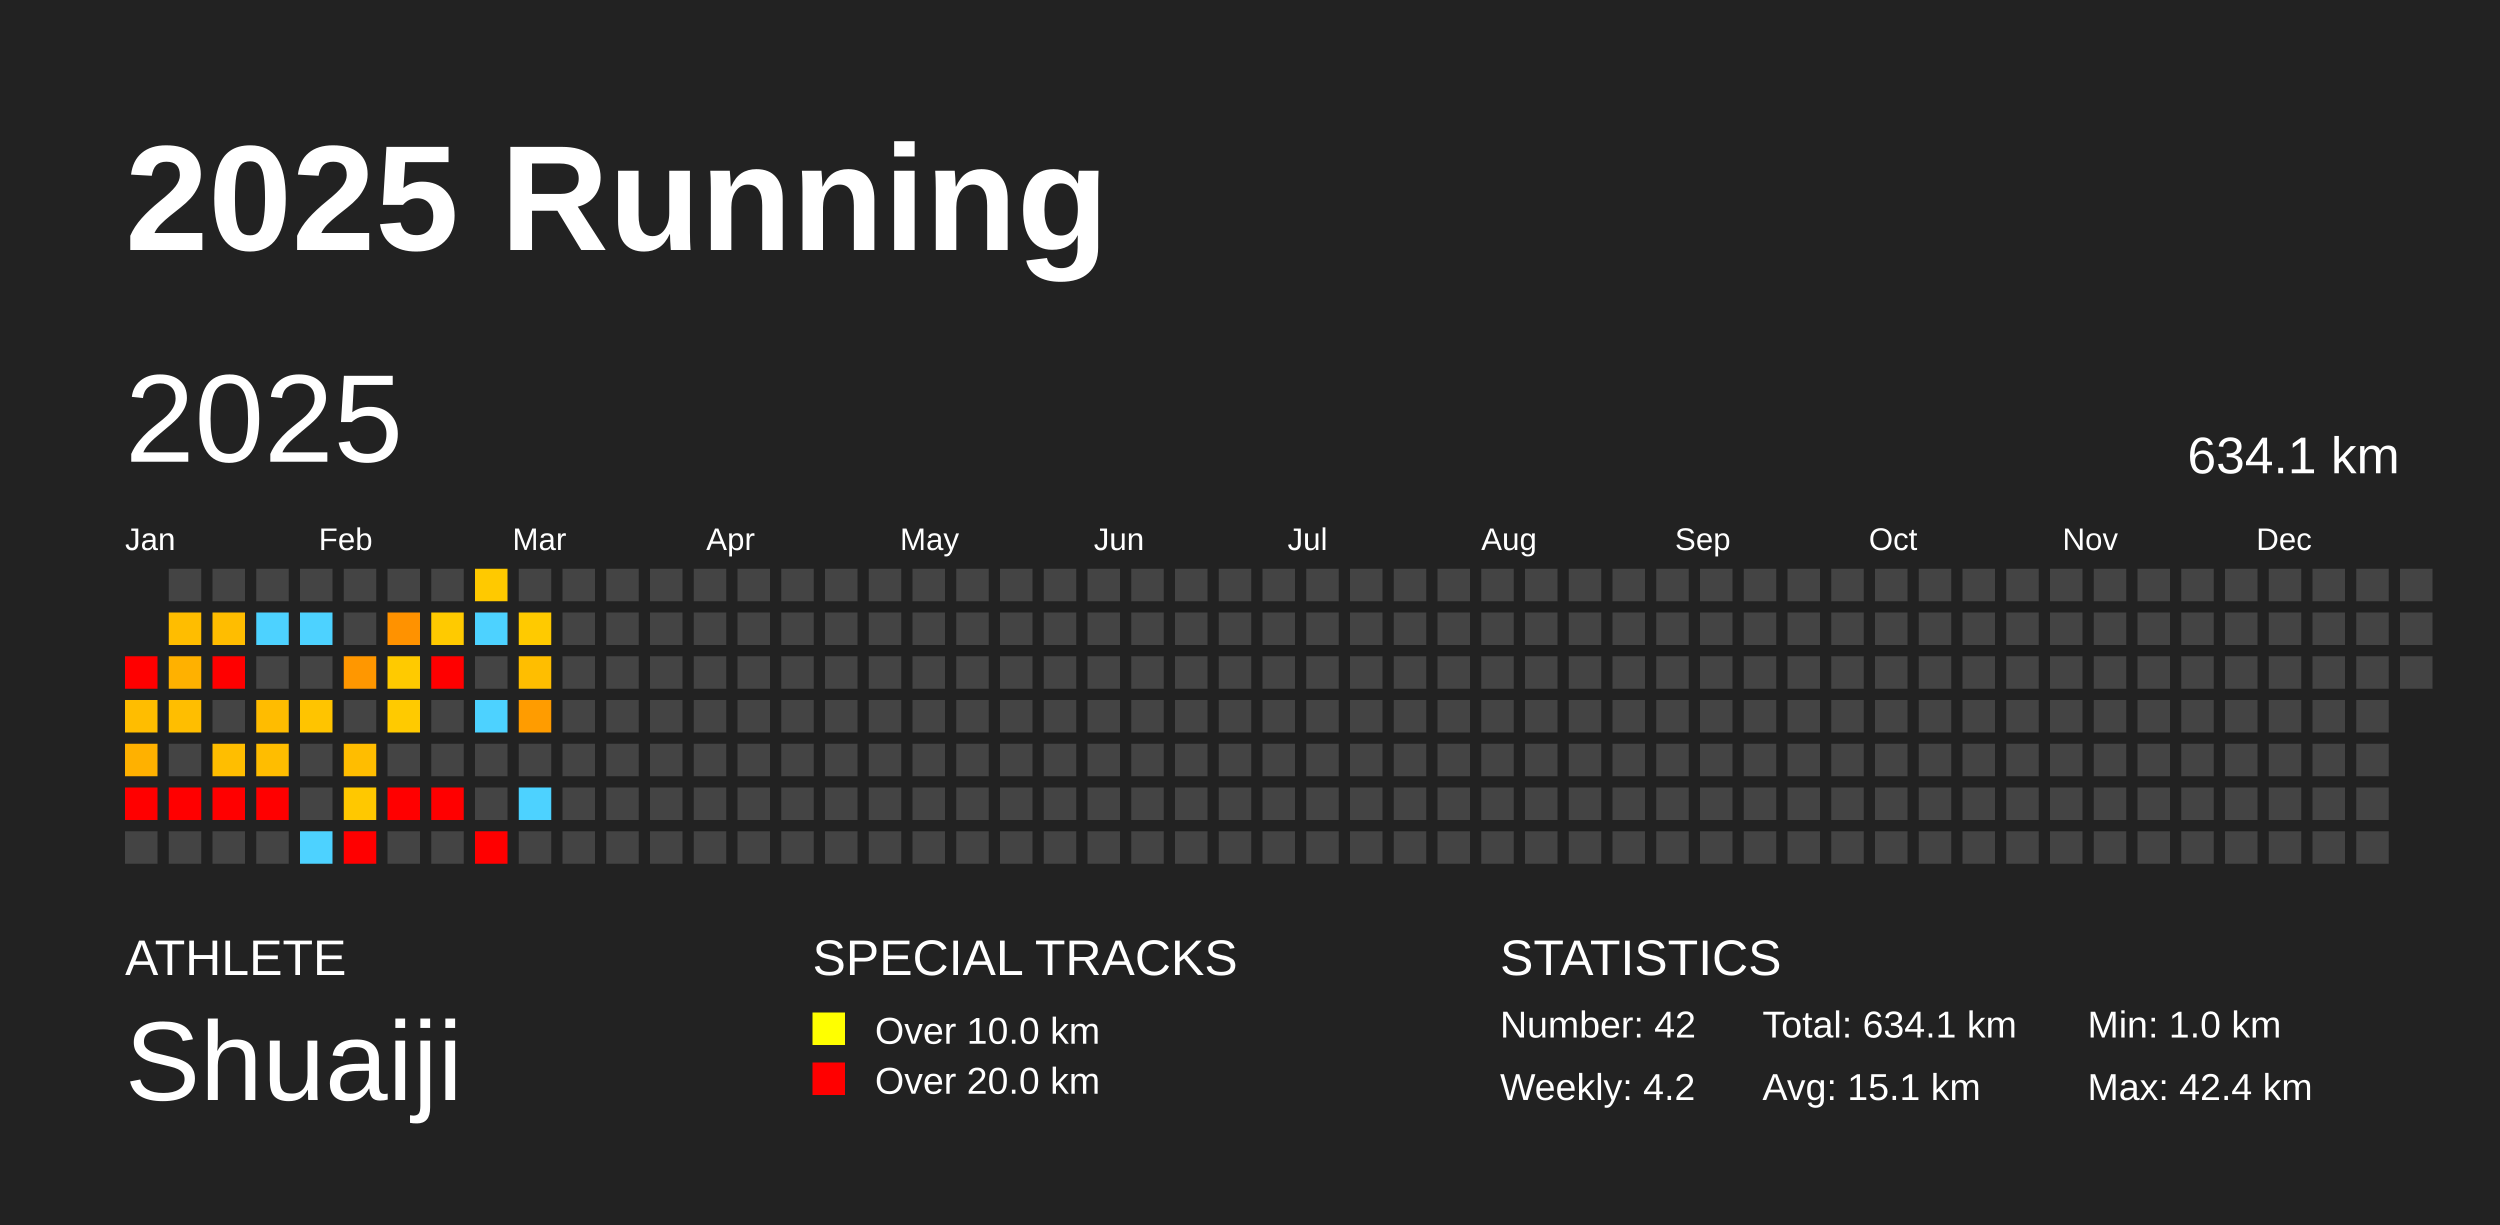
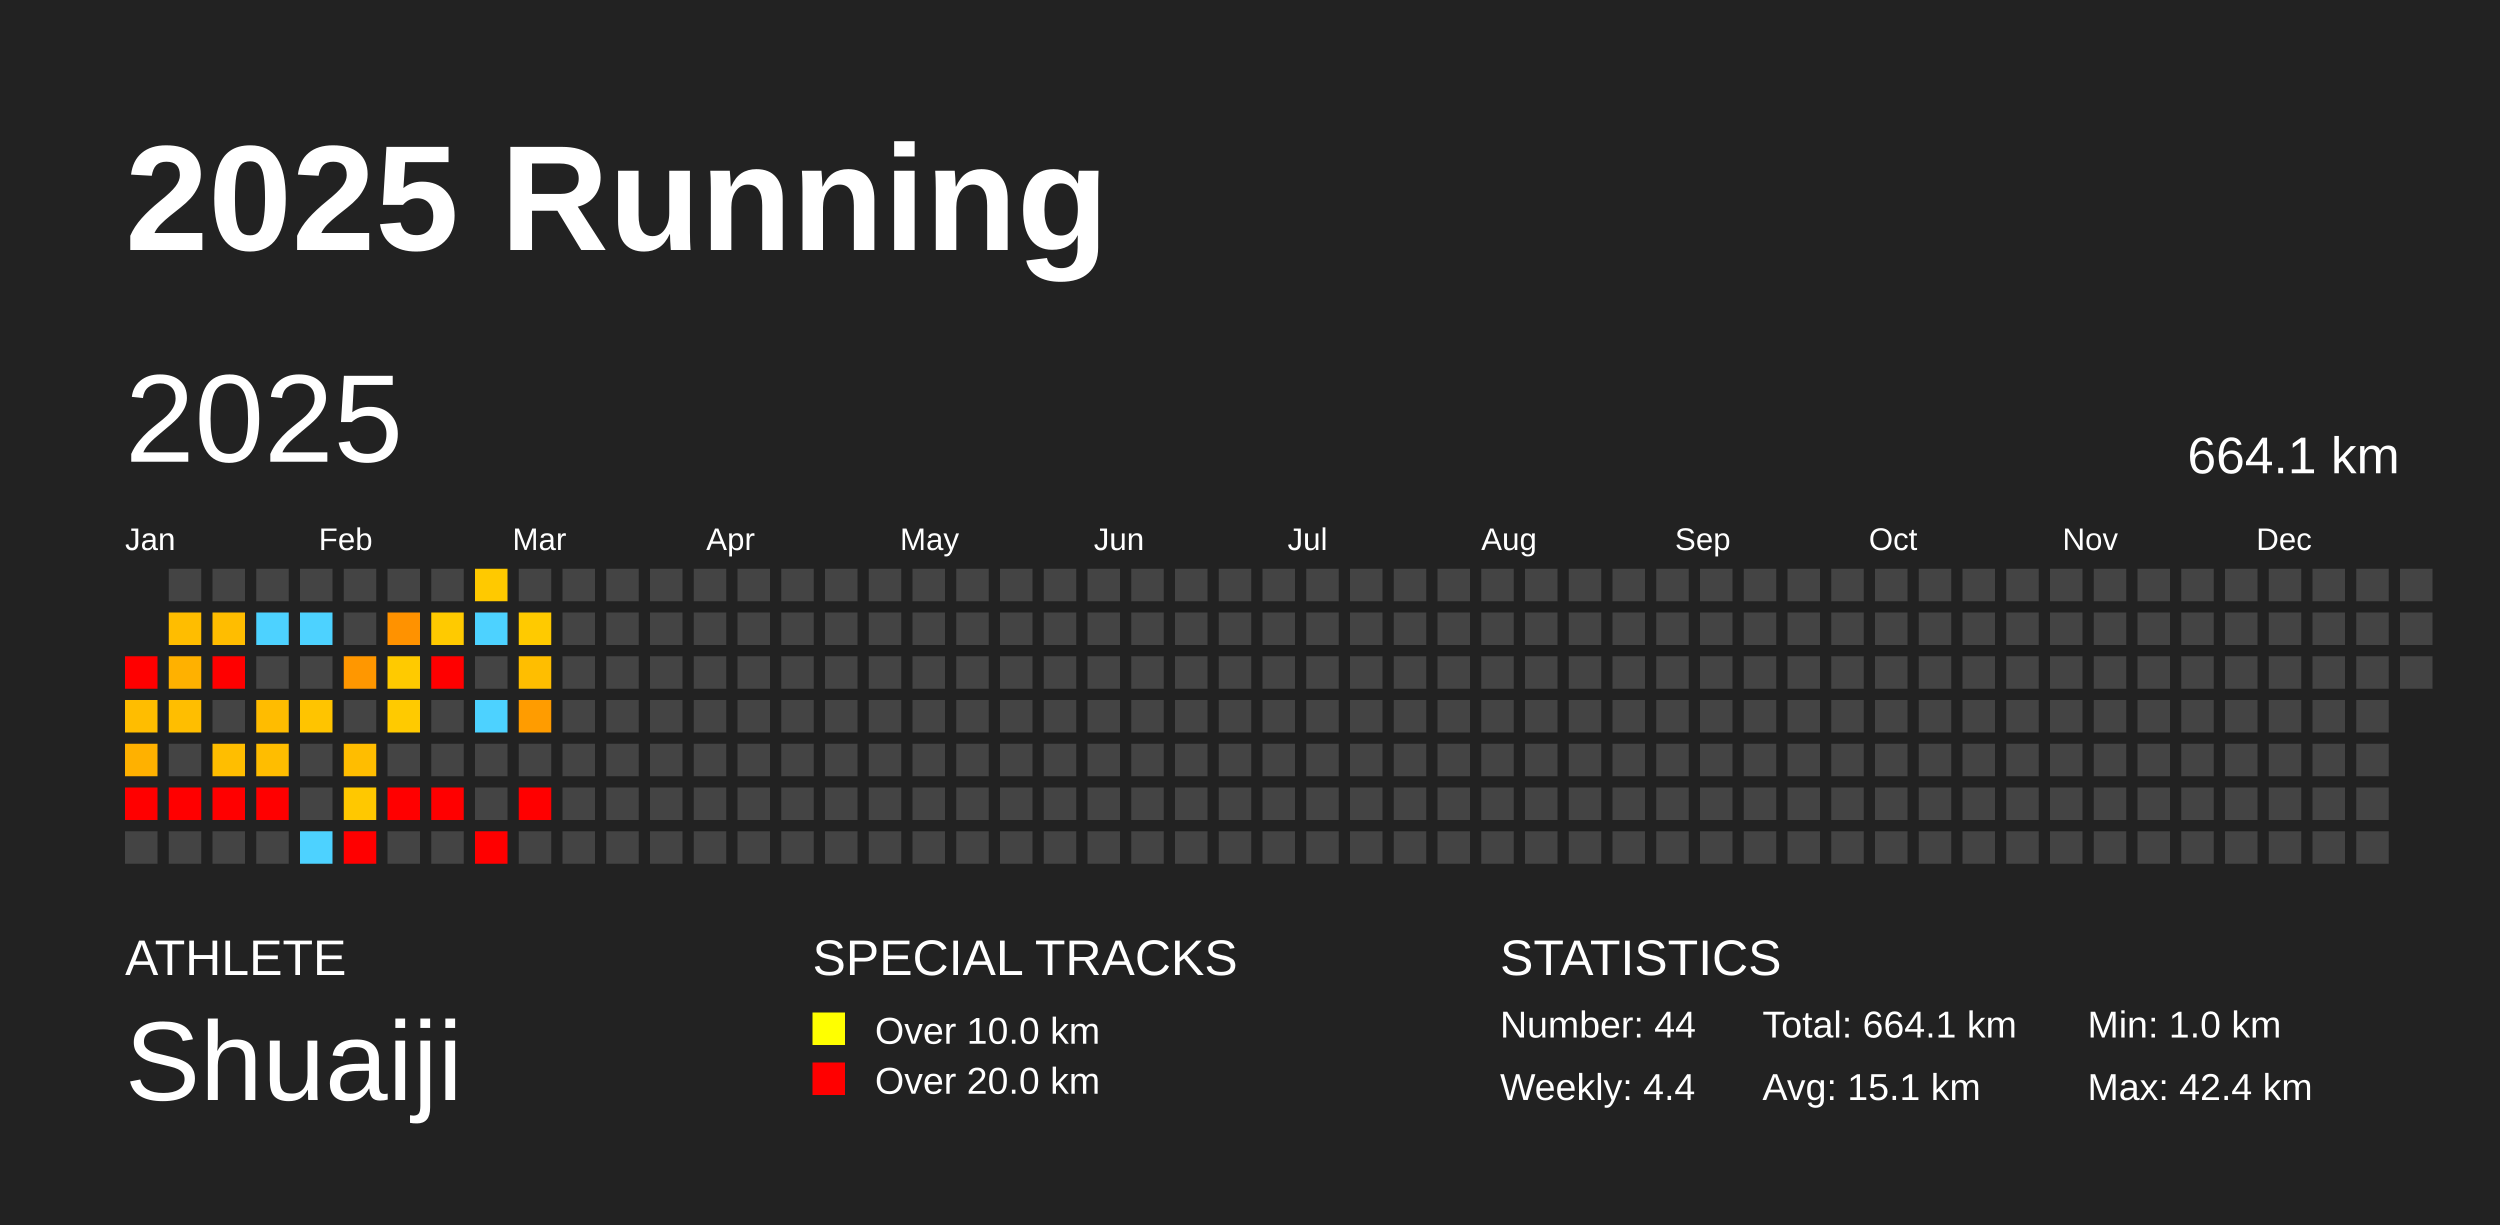
<svg xmlns="http://www.w3.org/2000/svg" baseProfile="full" height="98mm" version="1.1" viewBox="0,0,200,98" width="200mm">
  <defs />
  <rect fill="#222222" height="98" width="200" x="0" y="0" />
  <text fill="#FFFFFF" style="font-size:12px; font-family:Arial; font-weight:bold;" x="10" y="20">2025 Running</text>
  <text fill="#FFFFFF" style="font-size:4px; font-family:Arial" x="10" y="78">ATHLETE</text>
  <text fill="#FFFFFF" style="font-size:9px; font-family:Arial" x="10" y="88">Shuaiji</text>
  <text fill="#FFFFFF" style="font-size:4px; font-family:Arial" x="65" y="78">SPECIAL TRACKS</text>
  <rect fill="yellow" height="2.6" width="2.6" x="65" y="81" />
  <text fill="#FFFFFF" style="font-size:3px; font-family:Arial" x="70" y="83.5">Over 10.0 km</text>
  <rect fill="red" height="2.6" width="2.6" x="65" y="85" />
  <text fill="#FFFFFF" style="font-size:3px; font-family:Arial" x="70" y="87.5">Over 20.0 km</text>
  <text fill="#FFFFFF" style="font-size:4px; font-family:Arial" x="120" y="78">STATISTICS</text>
-   <text fill="#FFFFFF" style="font-size:3px; font-family:Arial" x="120" y="83">Number: 42</text>
-   <text fill="#FFFFFF" style="font-size:3px; font-family:Arial" x="120" y="88">Weekly: 4.2</text>
-   <text fill="#FFFFFF" style="font-size:3px; font-family:Arial" x="141" y="83">Total: 634.1 km</text>
+   <text fill="#FFFFFF" style="font-size:3px; font-family:Arial" x="120" y="83">Number: 44</text>
+   <text fill="#FFFFFF" style="font-size:3px; font-family:Arial" x="120" y="88">Weekly: 4.4</text>
+   <text fill="#FFFFFF" style="font-size:3px; font-family:Arial" x="141" y="83">Total: 664.1 km</text>
  <text fill="#FFFFFF" style="font-size:3px; font-family:Arial" x="141" y="88">Avg: 15.1 km</text>
  <text fill="#FFFFFF" style="font-size:3px; font-family:Arial" x="167" y="83">Min: 1.0 km</text>
  <text fill="#FFFFFF" style="font-size:3px; font-family:Arial" x="167" y="88">Max: 42.4 km</text>
  <text dominant-baseline="hanging" fill="#FFFFFF" style="font-size:10.0px; font-family:Arial;" x="10" y="30">2025</text>
-   <text dominant-baseline="hanging" fill="#FFFFFF" style="font-size:4.125px; font-family:Arial;" x="175" y="35">634.1 km</text>
+   <text dominant-baseline="hanging" fill="#FFFFFF" style="font-size:4.125px; font-family:Arial;" x="175" y="35">664.1 km</text>
  <text fill="#FFFFFF" style="font-size:2.5px; font-family:Arial" x="10.0" y="44">Jan</text>
  <text fill="#FFFFFF" style="font-size:2.5px; font-family:Arial" x="25.5" y="44">Feb</text>
  <text fill="#FFFFFF" style="font-size:2.5px; font-family:Arial" x="41.0" y="44">Mar</text>
  <text fill="#FFFFFF" style="font-size:2.5px; font-family:Arial" x="56.5" y="44">Apr</text>
  <text fill="#FFFFFF" style="font-size:2.5px; font-family:Arial" x="72.0" y="44">May</text>
  <text fill="#FFFFFF" style="font-size:2.5px; font-family:Arial" x="87.5" y="44">Jun</text>
  <text fill="#FFFFFF" style="font-size:2.5px; font-family:Arial" x="103.0" y="44">Jul</text>
  <text fill="#FFFFFF" style="font-size:2.5px; font-family:Arial" x="118.5" y="44">Aug</text>
  <text fill="#FFFFFF" style="font-size:2.5px; font-family:Arial" x="134.0" y="44">Sep</text>
  <text fill="#FFFFFF" style="font-size:2.5px; font-family:Arial" x="149.5" y="44">Oct</text>
  <text fill="#FFFFFF" style="font-size:2.5px; font-family:Arial" x="165.0" y="44">Nov</text>
  <text fill="#FFFFFF" style="font-size:2.5px; font-family:Arial" x="180.5" y="44">Dec</text>
  <rect fill="red" height="2.6" width="2.6" x="10.0" y="52.5" />
  <rect fill="#ffbd00" height="2.6" width="2.6" x="10.0" y="56.0" />
  <rect fill="#ffb100" height="2.6" width="2.6" x="10.0" y="59.5" />
  <rect fill="red" height="2.6" width="2.6" x="10.0" y="63.0" />
  <rect fill="#444444" height="2.6" width="2.6" x="10.0" y="66.5" />
  <rect fill="#444444" height="2.6" width="2.6" x="13.5" y="45.5" />
  <rect fill="#ffbd00" height="2.6" width="2.6" x="13.5" y="49.0" />
  <rect fill="#ffb100" height="2.6" width="2.6" x="13.5" y="52.5" />
  <rect fill="#ffbe00" height="2.6" width="2.6" x="13.5" y="56.0" />
  <rect fill="#444444" height="2.6" width="2.6" x="13.5" y="59.5" />
  <rect fill="red" height="2.6" width="2.6" x="13.5" y="63.0" />
  <rect fill="#444444" height="2.6" width="2.6" x="13.5" y="66.5" />
  <rect fill="#444444" height="2.6" width="2.6" x="17.0" y="45.5" />
  <rect fill="#ffbd00" height="2.6" width="2.6" x="17.0" y="49.0" />
  <rect fill="red" height="2.6" width="2.6" x="17.0" y="52.5" />
  <rect fill="#444444" height="2.6" width="2.6" x="17.0" y="56.0" />
  <rect fill="#ffbe00" height="2.6" width="2.6" x="17.0" y="59.5" />
  <rect fill="red" height="2.6" width="2.6" x="17.0" y="63.0" />
  <rect fill="#444444" height="2.6" width="2.6" x="17.0" y="66.5" />
  <rect fill="#444444" height="2.6" width="2.6" x="20.5" y="45.5" />
  <rect fill="#4dd2ff" height="2.6" width="2.6" x="20.5" y="49.0" />
  <rect fill="#444444" height="2.6" width="2.6" x="20.5" y="52.5" />
  <rect fill="#ffbc00" height="2.6" width="2.6" x="20.5" y="56.0" />
  <rect fill="#ffbd00" height="2.6" width="2.6" x="20.5" y="59.5" />
  <rect fill="red" height="2.6" width="2.6" x="20.5" y="63.0" />
  <rect fill="#444444" height="2.6" width="2.6" x="20.5" y="66.5" />
  <rect fill="#444444" height="2.6" width="2.6" x="24.0" y="45.5" />
  <rect fill="#4dd2ff" height="2.6" width="2.6" x="24.0" y="49.0" />
  <rect fill="#444444" height="2.6" width="2.6" x="24.0" y="52.5" />
  <rect fill="#ffc400" height="2.6" width="2.6" x="24.0" y="56.0" />
  <rect fill="#444444" height="2.6" width="2.6" x="24.0" y="59.5" />
  <rect fill="#444444" height="2.6" width="2.6" x="24.0" y="63.0" />
  <rect fill="#4dd2ff" height="2.6" width="2.6" x="24.0" y="66.5" />
  <rect fill="#444444" height="2.6" width="2.6" x="27.5" y="45.5" />
  <rect fill="#444444" height="2.6" width="2.6" x="27.5" y="49.0" />
  <rect fill="#ff9700" height="2.6" width="2.6" x="27.5" y="52.5" />
  <rect fill="#444444" height="2.6" width="2.6" x="27.5" y="56.0" />
  <rect fill="#ffbd00" height="2.6" width="2.6" x="27.5" y="59.5" />
  <rect fill="#ffc800" height="2.6" width="2.6" x="27.5" y="63.0" />
  <rect fill="red" height="2.6" width="2.6" x="27.5" y="66.5" />
  <rect fill="#444444" height="2.6" width="2.6" x="31.0" y="45.5" />
  <rect fill="#ff9200" height="2.6" width="2.6" x="31.0" y="49.0" />
  <rect fill="#ffca00" height="2.6" width="2.6" x="31.0" y="52.5" />
  <rect fill="#ffca00" height="2.6" width="2.6" x="31.0" y="56.0" />
  <rect fill="#444444" height="2.6" width="2.6" x="31.0" y="59.5" />
  <rect fill="red" height="2.6" width="2.6" x="31.0" y="63.0" />
  <rect fill="#444444" height="2.6" width="2.6" x="31.0" y="66.5" />
  <rect fill="#444444" height="2.6" width="2.6" x="34.5" y="45.5" />
  <rect fill="#ffca00" height="2.6" width="2.6" x="34.5" y="49.0" />
  <rect fill="red" height="2.6" width="2.6" x="34.5" y="52.5" />
  <rect fill="#444444" height="2.6" width="2.6" x="34.5" y="56.0" />
  <rect fill="#444444" height="2.6" width="2.6" x="34.5" y="59.5" />
  <rect fill="red" height="2.6" width="2.6" x="34.5" y="63.0" />
  <rect fill="#444444" height="2.6" width="2.6" x="34.5" y="66.5" />
  <rect fill="#ffc900" height="2.6" width="2.6" x="38.0" y="45.5" />
  <rect fill="#4dd2ff" height="2.6" width="2.6" x="38.0" y="49.0" />
  <rect fill="#444444" height="2.6" width="2.6" x="38.0" y="52.5" />
  <rect fill="#4dd2ff" height="2.6" width="2.6" x="38.0" y="56.0" />
  <rect fill="#444444" height="2.6" width="2.6" x="38.0" y="59.5" />
  <rect fill="#444444" height="2.6" width="2.6" x="38.0" y="63.0" />
  <rect fill="red" height="2.6" width="2.6" x="38.0" y="66.5" />
  <rect fill="#444444" height="2.6" width="2.6" x="41.5" y="45.5" />
  <rect fill="#ffca00" height="2.6" width="2.6" x="41.5" y="49.0" />
  <rect fill="#ffbe00" height="2.6" width="2.6" x="41.5" y="52.5" />
  <rect fill="#ff9c00" height="2.6" width="2.6" x="41.5" y="56.0" />
  <rect fill="#444444" height="2.6" width="2.6" x="41.5" y="59.5" />
-   <rect fill="#4dd2ff" height="2.6" width="2.6" x="41.5" y="63.0" />
+   <rect fill="red" height="2.6" width="2.6" x="41.5" y="63.0" />
  <rect fill="#444444" height="2.6" width="2.6" x="41.5" y="66.5" />
  <rect fill="#444444" height="2.6" width="2.6" x="45.0" y="45.5" />
  <rect fill="#444444" height="2.6" width="2.6" x="45.0" y="49.0" />
  <rect fill="#444444" height="2.6" width="2.6" x="45.0" y="52.5" />
  <rect fill="#444444" height="2.6" width="2.6" x="45.0" y="56.0" />
  <rect fill="#444444" height="2.6" width="2.6" x="45.0" y="59.5" />
  <rect fill="#444444" height="2.6" width="2.6" x="45.0" y="63.0" />
  <rect fill="#444444" height="2.6" width="2.6" x="45.0" y="66.5" />
  <rect fill="#444444" height="2.6" width="2.6" x="48.5" y="45.5" />
  <rect fill="#444444" height="2.6" width="2.6" x="48.5" y="49.0" />
  <rect fill="#444444" height="2.6" width="2.6" x="48.5" y="52.5" />
  <rect fill="#444444" height="2.6" width="2.6" x="48.5" y="56.0" />
  <rect fill="#444444" height="2.6" width="2.6" x="48.5" y="59.5" />
  <rect fill="#444444" height="2.6" width="2.6" x="48.5" y="63.0" />
  <rect fill="#444444" height="2.6" width="2.6" x="48.5" y="66.5" />
  <rect fill="#444444" height="2.6" width="2.6" x="52.0" y="45.5" />
  <rect fill="#444444" height="2.6" width="2.6" x="52.0" y="49.0" />
  <rect fill="#444444" height="2.6" width="2.6" x="52.0" y="52.5" />
  <rect fill="#444444" height="2.6" width="2.6" x="52.0" y="56.0" />
  <rect fill="#444444" height="2.6" width="2.6" x="52.0" y="59.5" />
  <rect fill="#444444" height="2.6" width="2.6" x="52.0" y="63.0" />
  <rect fill="#444444" height="2.6" width="2.6" x="52.0" y="66.5" />
  <rect fill="#444444" height="2.6" width="2.6" x="55.5" y="45.5" />
  <rect fill="#444444" height="2.6" width="2.6" x="55.5" y="49.0" />
  <rect fill="#444444" height="2.6" width="2.6" x="55.5" y="52.5" />
  <rect fill="#444444" height="2.6" width="2.6" x="55.5" y="56.0" />
  <rect fill="#444444" height="2.6" width="2.6" x="55.5" y="59.5" />
  <rect fill="#444444" height="2.6" width="2.6" x="55.5" y="63.0" />
  <rect fill="#444444" height="2.6" width="2.6" x="55.5" y="66.5" />
  <rect fill="#444444" height="2.6" width="2.6" x="59.0" y="45.5" />
  <rect fill="#444444" height="2.6" width="2.6" x="59.0" y="49.0" />
  <rect fill="#444444" height="2.6" width="2.6" x="59.0" y="52.5" />
  <rect fill="#444444" height="2.6" width="2.6" x="59.0" y="56.0" />
  <rect fill="#444444" height="2.6" width="2.6" x="59.0" y="59.5" />
  <rect fill="#444444" height="2.6" width="2.6" x="59.0" y="63.0" />
  <rect fill="#444444" height="2.6" width="2.6" x="59.0" y="66.5" />
  <rect fill="#444444" height="2.6" width="2.6" x="62.5" y="45.5" />
  <rect fill="#444444" height="2.6" width="2.6" x="62.5" y="49.0" />
  <rect fill="#444444" height="2.6" width="2.6" x="62.5" y="52.5" />
  <rect fill="#444444" height="2.6" width="2.6" x="62.5" y="56.0" />
  <rect fill="#444444" height="2.6" width="2.6" x="62.5" y="59.5" />
  <rect fill="#444444" height="2.6" width="2.6" x="62.5" y="63.0" />
  <rect fill="#444444" height="2.6" width="2.6" x="62.5" y="66.5" />
  <rect fill="#444444" height="2.6" width="2.6" x="66.0" y="45.5" />
  <rect fill="#444444" height="2.6" width="2.6" x="66.0" y="49.0" />
  <rect fill="#444444" height="2.6" width="2.6" x="66.0" y="52.5" />
  <rect fill="#444444" height="2.6" width="2.6" x="66.0" y="56.0" />
  <rect fill="#444444" height="2.6" width="2.6" x="66.0" y="59.5" />
  <rect fill="#444444" height="2.6" width="2.6" x="66.0" y="63.0" />
  <rect fill="#444444" height="2.6" width="2.6" x="66.0" y="66.5" />
  <rect fill="#444444" height="2.6" width="2.6" x="69.5" y="45.5" />
  <rect fill="#444444" height="2.6" width="2.6" x="69.5" y="49.0" />
  <rect fill="#444444" height="2.6" width="2.6" x="69.5" y="52.5" />
  <rect fill="#444444" height="2.6" width="2.6" x="69.5" y="56.0" />
  <rect fill="#444444" height="2.6" width="2.6" x="69.5" y="59.5" />
  <rect fill="#444444" height="2.6" width="2.6" x="69.5" y="63.0" />
  <rect fill="#444444" height="2.6" width="2.6" x="69.5" y="66.5" />
  <rect fill="#444444" height="2.6" width="2.6" x="73.0" y="45.5" />
  <rect fill="#444444" height="2.6" width="2.6" x="73.0" y="49.0" />
  <rect fill="#444444" height="2.6" width="2.6" x="73.0" y="52.5" />
  <rect fill="#444444" height="2.6" width="2.6" x="73.0" y="56.0" />
  <rect fill="#444444" height="2.6" width="2.6" x="73.0" y="59.5" />
  <rect fill="#444444" height="2.6" width="2.6" x="73.0" y="63.0" />
  <rect fill="#444444" height="2.6" width="2.6" x="73.0" y="66.5" />
  <rect fill="#444444" height="2.6" width="2.6" x="76.5" y="45.5" />
  <rect fill="#444444" height="2.6" width="2.6" x="76.5" y="49.0" />
  <rect fill="#444444" height="2.6" width="2.6" x="76.5" y="52.5" />
  <rect fill="#444444" height="2.6" width="2.6" x="76.5" y="56.0" />
  <rect fill="#444444" height="2.6" width="2.6" x="76.5" y="59.5" />
  <rect fill="#444444" height="2.6" width="2.6" x="76.5" y="63.0" />
  <rect fill="#444444" height="2.6" width="2.6" x="76.5" y="66.5" />
  <rect fill="#444444" height="2.6" width="2.6" x="80.0" y="45.5" />
  <rect fill="#444444" height="2.6" width="2.6" x="80.0" y="49.0" />
  <rect fill="#444444" height="2.6" width="2.6" x="80.0" y="52.5" />
  <rect fill="#444444" height="2.6" width="2.6" x="80.0" y="56.0" />
  <rect fill="#444444" height="2.6" width="2.6" x="80.0" y="59.5" />
  <rect fill="#444444" height="2.6" width="2.6" x="80.0" y="63.0" />
  <rect fill="#444444" height="2.6" width="2.6" x="80.0" y="66.5" />
  <rect fill="#444444" height="2.6" width="2.6" x="83.5" y="45.5" />
  <rect fill="#444444" height="2.6" width="2.6" x="83.5" y="49.0" />
  <rect fill="#444444" height="2.6" width="2.6" x="83.5" y="52.5" />
  <rect fill="#444444" height="2.6" width="2.6" x="83.5" y="56.0" />
  <rect fill="#444444" height="2.6" width="2.6" x="83.5" y="59.5" />
  <rect fill="#444444" height="2.6" width="2.6" x="83.5" y="63.0" />
  <rect fill="#444444" height="2.6" width="2.6" x="83.5" y="66.5" />
  <rect fill="#444444" height="2.6" width="2.6" x="87.0" y="45.5" />
  <rect fill="#444444" height="2.6" width="2.6" x="87.0" y="49.0" />
  <rect fill="#444444" height="2.6" width="2.6" x="87.0" y="52.5" />
  <rect fill="#444444" height="2.6" width="2.6" x="87.0" y="56.0" />
  <rect fill="#444444" height="2.6" width="2.6" x="87.0" y="59.5" />
  <rect fill="#444444" height="2.6" width="2.6" x="87.0" y="63.0" />
  <rect fill="#444444" height="2.6" width="2.6" x="87.0" y="66.5" />
  <rect fill="#444444" height="2.6" width="2.6" x="90.5" y="45.5" />
  <rect fill="#444444" height="2.6" width="2.6" x="90.5" y="49.0" />
  <rect fill="#444444" height="2.6" width="2.6" x="90.5" y="52.5" />
  <rect fill="#444444" height="2.6" width="2.6" x="90.5" y="56.0" />
  <rect fill="#444444" height="2.6" width="2.6" x="90.5" y="59.5" />
  <rect fill="#444444" height="2.6" width="2.6" x="90.5" y="63.0" />
  <rect fill="#444444" height="2.6" width="2.6" x="90.5" y="66.5" />
  <rect fill="#444444" height="2.6" width="2.6" x="94.0" y="45.5" />
  <rect fill="#444444" height="2.6" width="2.6" x="94.0" y="49.0" />
  <rect fill="#444444" height="2.6" width="2.6" x="94.0" y="52.5" />
  <rect fill="#444444" height="2.6" width="2.6" x="94.0" y="56.0" />
  <rect fill="#444444" height="2.6" width="2.6" x="94.0" y="59.5" />
  <rect fill="#444444" height="2.6" width="2.6" x="94.0" y="63.0" />
  <rect fill="#444444" height="2.6" width="2.6" x="94.0" y="66.5" />
  <rect fill="#444444" height="2.6" width="2.6" x="97.5" y="45.5" />
  <rect fill="#444444" height="2.6" width="2.6" x="97.5" y="49.0" />
  <rect fill="#444444" height="2.6" width="2.6" x="97.5" y="52.5" />
  <rect fill="#444444" height="2.6" width="2.6" x="97.5" y="56.0" />
  <rect fill="#444444" height="2.6" width="2.6" x="97.5" y="59.5" />
  <rect fill="#444444" height="2.6" width="2.6" x="97.5" y="63.0" />
  <rect fill="#444444" height="2.6" width="2.6" x="97.5" y="66.5" />
  <rect fill="#444444" height="2.6" width="2.6" x="101.0" y="45.5" />
  <rect fill="#444444" height="2.6" width="2.6" x="101.0" y="49.0" />
  <rect fill="#444444" height="2.6" width="2.6" x="101.0" y="52.5" />
  <rect fill="#444444" height="2.6" width="2.6" x="101.0" y="56.0" />
  <rect fill="#444444" height="2.6" width="2.6" x="101.0" y="59.5" />
  <rect fill="#444444" height="2.6" width="2.6" x="101.0" y="63.0" />
  <rect fill="#444444" height="2.6" width="2.6" x="101.0" y="66.5" />
  <rect fill="#444444" height="2.6" width="2.6" x="104.5" y="45.5" />
  <rect fill="#444444" height="2.6" width="2.6" x="104.5" y="49.0" />
  <rect fill="#444444" height="2.6" width="2.6" x="104.5" y="52.5" />
  <rect fill="#444444" height="2.6" width="2.6" x="104.5" y="56.0" />
  <rect fill="#444444" height="2.6" width="2.6" x="104.5" y="59.5" />
  <rect fill="#444444" height="2.6" width="2.6" x="104.5" y="63.0" />
  <rect fill="#444444" height="2.6" width="2.6" x="104.5" y="66.5" />
  <rect fill="#444444" height="2.6" width="2.6" x="108.0" y="45.5" />
  <rect fill="#444444" height="2.6" width="2.6" x="108.0" y="49.0" />
  <rect fill="#444444" height="2.6" width="2.6" x="108.0" y="52.5" />
  <rect fill="#444444" height="2.6" width="2.6" x="108.0" y="56.0" />
  <rect fill="#444444" height="2.6" width="2.6" x="108.0" y="59.5" />
  <rect fill="#444444" height="2.6" width="2.6" x="108.0" y="63.0" />
  <rect fill="#444444" height="2.6" width="2.6" x="108.0" y="66.5" />
  <rect fill="#444444" height="2.6" width="2.6" x="111.5" y="45.5" />
  <rect fill="#444444" height="2.6" width="2.6" x="111.5" y="49.0" />
  <rect fill="#444444" height="2.6" width="2.6" x="111.5" y="52.5" />
  <rect fill="#444444" height="2.6" width="2.6" x="111.5" y="56.0" />
  <rect fill="#444444" height="2.6" width="2.6" x="111.5" y="59.5" />
  <rect fill="#444444" height="2.6" width="2.6" x="111.5" y="63.0" />
  <rect fill="#444444" height="2.6" width="2.6" x="111.5" y="66.5" />
  <rect fill="#444444" height="2.6" width="2.6" x="115.0" y="45.5" />
  <rect fill="#444444" height="2.6" width="2.6" x="115.0" y="49.0" />
  <rect fill="#444444" height="2.6" width="2.6" x="115.0" y="52.5" />
  <rect fill="#444444" height="2.6" width="2.6" x="115.0" y="56.0" />
  <rect fill="#444444" height="2.6" width="2.6" x="115.0" y="59.5" />
  <rect fill="#444444" height="2.6" width="2.6" x="115.0" y="63.0" />
  <rect fill="#444444" height="2.6" width="2.6" x="115.0" y="66.5" />
  <rect fill="#444444" height="2.6" width="2.6" x="118.5" y="45.5" />
  <rect fill="#444444" height="2.6" width="2.6" x="118.5" y="49.0" />
  <rect fill="#444444" height="2.6" width="2.6" x="118.5" y="52.5" />
  <rect fill="#444444" height="2.6" width="2.6" x="118.5" y="56.0" />
  <rect fill="#444444" height="2.6" width="2.6" x="118.5" y="59.5" />
  <rect fill="#444444" height="2.6" width="2.6" x="118.5" y="63.0" />
  <rect fill="#444444" height="2.6" width="2.6" x="118.5" y="66.5" />
  <rect fill="#444444" height="2.6" width="2.6" x="122.0" y="45.5" />
  <rect fill="#444444" height="2.6" width="2.6" x="122.0" y="49.0" />
  <rect fill="#444444" height="2.6" width="2.6" x="122.0" y="52.5" />
  <rect fill="#444444" height="2.6" width="2.6" x="122.0" y="56.0" />
  <rect fill="#444444" height="2.6" width="2.6" x="122.0" y="59.5" />
  <rect fill="#444444" height="2.6" width="2.6" x="122.0" y="63.0" />
  <rect fill="#444444" height="2.6" width="2.6" x="122.0" y="66.5" />
  <rect fill="#444444" height="2.6" width="2.6" x="125.5" y="45.5" />
  <rect fill="#444444" height="2.6" width="2.6" x="125.5" y="49.0" />
  <rect fill="#444444" height="2.6" width="2.6" x="125.5" y="52.5" />
  <rect fill="#444444" height="2.6" width="2.6" x="125.5" y="56.0" />
  <rect fill="#444444" height="2.6" width="2.6" x="125.5" y="59.5" />
  <rect fill="#444444" height="2.6" width="2.6" x="125.5" y="63.0" />
  <rect fill="#444444" height="2.6" width="2.6" x="125.5" y="66.5" />
  <rect fill="#444444" height="2.6" width="2.6" x="129.0" y="45.5" />
  <rect fill="#444444" height="2.6" width="2.6" x="129.0" y="49.0" />
  <rect fill="#444444" height="2.6" width="2.6" x="129.0" y="52.5" />
  <rect fill="#444444" height="2.6" width="2.6" x="129.0" y="56.0" />
  <rect fill="#444444" height="2.6" width="2.6" x="129.0" y="59.5" />
  <rect fill="#444444" height="2.6" width="2.6" x="129.0" y="63.0" />
  <rect fill="#444444" height="2.6" width="2.6" x="129.0" y="66.5" />
  <rect fill="#444444" height="2.6" width="2.6" x="132.5" y="45.5" />
  <rect fill="#444444" height="2.6" width="2.6" x="132.5" y="49.0" />
  <rect fill="#444444" height="2.6" width="2.6" x="132.5" y="52.5" />
  <rect fill="#444444" height="2.6" width="2.6" x="132.5" y="56.0" />
  <rect fill="#444444" height="2.6" width="2.6" x="132.5" y="59.5" />
  <rect fill="#444444" height="2.6" width="2.6" x="132.5" y="63.0" />
  <rect fill="#444444" height="2.6" width="2.6" x="132.5" y="66.5" />
  <rect fill="#444444" height="2.6" width="2.6" x="136.0" y="45.5" />
  <rect fill="#444444" height="2.6" width="2.6" x="136.0" y="49.0" />
  <rect fill="#444444" height="2.6" width="2.6" x="136.0" y="52.5" />
  <rect fill="#444444" height="2.6" width="2.6" x="136.0" y="56.0" />
  <rect fill="#444444" height="2.6" width="2.6" x="136.0" y="59.5" />
  <rect fill="#444444" height="2.6" width="2.6" x="136.0" y="63.0" />
  <rect fill="#444444" height="2.6" width="2.6" x="136.0" y="66.5" />
  <rect fill="#444444" height="2.6" width="2.6" x="139.5" y="45.5" />
  <rect fill="#444444" height="2.6" width="2.6" x="139.5" y="49.0" />
  <rect fill="#444444" height="2.6" width="2.6" x="139.5" y="52.5" />
  <rect fill="#444444" height="2.6" width="2.6" x="139.5" y="56.0" />
  <rect fill="#444444" height="2.6" width="2.6" x="139.5" y="59.5" />
  <rect fill="#444444" height="2.6" width="2.6" x="139.5" y="63.0" />
  <rect fill="#444444" height="2.6" width="2.6" x="139.5" y="66.5" />
  <rect fill="#444444" height="2.6" width="2.6" x="143.0" y="45.5" />
  <rect fill="#444444" height="2.6" width="2.6" x="143.0" y="49.0" />
  <rect fill="#444444" height="2.6" width="2.6" x="143.0" y="52.5" />
  <rect fill="#444444" height="2.6" width="2.6" x="143.0" y="56.0" />
  <rect fill="#444444" height="2.6" width="2.6" x="143.0" y="59.5" />
  <rect fill="#444444" height="2.6" width="2.6" x="143.0" y="63.0" />
  <rect fill="#444444" height="2.6" width="2.6" x="143.0" y="66.5" />
  <rect fill="#444444" height="2.6" width="2.6" x="146.5" y="45.5" />
  <rect fill="#444444" height="2.6" width="2.6" x="146.5" y="49.0" />
  <rect fill="#444444" height="2.6" width="2.6" x="146.5" y="52.5" />
  <rect fill="#444444" height="2.6" width="2.6" x="146.5" y="56.0" />
  <rect fill="#444444" height="2.6" width="2.6" x="146.5" y="59.5" />
  <rect fill="#444444" height="2.6" width="2.6" x="146.5" y="63.0" />
  <rect fill="#444444" height="2.6" width="2.6" x="146.5" y="66.5" />
  <rect fill="#444444" height="2.6" width="2.6" x="150.0" y="45.5" />
  <rect fill="#444444" height="2.6" width="2.6" x="150.0" y="49.0" />
  <rect fill="#444444" height="2.6" width="2.6" x="150.0" y="52.5" />
  <rect fill="#444444" height="2.6" width="2.6" x="150.0" y="56.0" />
  <rect fill="#444444" height="2.6" width="2.6" x="150.0" y="59.5" />
  <rect fill="#444444" height="2.6" width="2.6" x="150.0" y="63.0" />
  <rect fill="#444444" height="2.6" width="2.6" x="150.0" y="66.5" />
  <rect fill="#444444" height="2.6" width="2.6" x="153.5" y="45.5" />
  <rect fill="#444444" height="2.6" width="2.6" x="153.5" y="49.0" />
  <rect fill="#444444" height="2.6" width="2.6" x="153.5" y="52.5" />
  <rect fill="#444444" height="2.6" width="2.6" x="153.5" y="56.0" />
  <rect fill="#444444" height="2.6" width="2.6" x="153.5" y="59.5" />
  <rect fill="#444444" height="2.6" width="2.6" x="153.5" y="63.0" />
  <rect fill="#444444" height="2.6" width="2.6" x="153.5" y="66.5" />
  <rect fill="#444444" height="2.6" width="2.6" x="157.0" y="45.5" />
  <rect fill="#444444" height="2.6" width="2.6" x="157.0" y="49.0" />
  <rect fill="#444444" height="2.6" width="2.6" x="157.0" y="52.5" />
  <rect fill="#444444" height="2.6" width="2.6" x="157.0" y="56.0" />
  <rect fill="#444444" height="2.6" width="2.6" x="157.0" y="59.5" />
  <rect fill="#444444" height="2.6" width="2.6" x="157.0" y="63.0" />
  <rect fill="#444444" height="2.6" width="2.6" x="157.0" y="66.5" />
  <rect fill="#444444" height="2.6" width="2.6" x="160.5" y="45.5" />
  <rect fill="#444444" height="2.6" width="2.6" x="160.5" y="49.0" />
  <rect fill="#444444" height="2.6" width="2.6" x="160.5" y="52.5" />
  <rect fill="#444444" height="2.6" width="2.6" x="160.5" y="56.0" />
  <rect fill="#444444" height="2.6" width="2.6" x="160.5" y="59.5" />
  <rect fill="#444444" height="2.6" width="2.6" x="160.5" y="63.0" />
  <rect fill="#444444" height="2.6" width="2.6" x="160.5" y="66.5" />
  <rect fill="#444444" height="2.6" width="2.6" x="164.0" y="45.5" />
  <rect fill="#444444" height="2.6" width="2.6" x="164.0" y="49.0" />
  <rect fill="#444444" height="2.6" width="2.6" x="164.0" y="52.5" />
  <rect fill="#444444" height="2.6" width="2.6" x="164.0" y="56.0" />
  <rect fill="#444444" height="2.6" width="2.6" x="164.0" y="59.5" />
  <rect fill="#444444" height="2.6" width="2.6" x="164.0" y="63.0" />
  <rect fill="#444444" height="2.6" width="2.6" x="164.0" y="66.5" />
  <rect fill="#444444" height="2.6" width="2.6" x="167.5" y="45.5" />
  <rect fill="#444444" height="2.6" width="2.6" x="167.5" y="49.0" />
  <rect fill="#444444" height="2.6" width="2.6" x="167.5" y="52.5" />
  <rect fill="#444444" height="2.6" width="2.6" x="167.5" y="56.0" />
  <rect fill="#444444" height="2.6" width="2.6" x="167.5" y="59.5" />
  <rect fill="#444444" height="2.6" width="2.6" x="167.5" y="63.0" />
  <rect fill="#444444" height="2.6" width="2.6" x="167.5" y="66.5" />
  <rect fill="#444444" height="2.6" width="2.6" x="171.0" y="45.5" />
  <rect fill="#444444" height="2.6" width="2.6" x="171.0" y="49.0" />
  <rect fill="#444444" height="2.6" width="2.6" x="171.0" y="52.5" />
  <rect fill="#444444" height="2.6" width="2.6" x="171.0" y="56.0" />
  <rect fill="#444444" height="2.6" width="2.6" x="171.0" y="59.5" />
  <rect fill="#444444" height="2.6" width="2.6" x="171.0" y="63.0" />
  <rect fill="#444444" height="2.6" width="2.6" x="171.0" y="66.5" />
  <rect fill="#444444" height="2.6" width="2.6" x="174.5" y="45.5" />
  <rect fill="#444444" height="2.6" width="2.6" x="174.5" y="49.0" />
  <rect fill="#444444" height="2.6" width="2.6" x="174.5" y="52.5" />
  <rect fill="#444444" height="2.6" width="2.6" x="174.5" y="56.0" />
  <rect fill="#444444" height="2.6" width="2.6" x="174.5" y="59.5" />
  <rect fill="#444444" height="2.6" width="2.6" x="174.5" y="63.0" />
  <rect fill="#444444" height="2.6" width="2.6" x="174.5" y="66.5" />
  <rect fill="#444444" height="2.6" width="2.6" x="178.0" y="45.5" />
  <rect fill="#444444" height="2.6" width="2.6" x="178.0" y="49.0" />
  <rect fill="#444444" height="2.6" width="2.6" x="178.0" y="52.5" />
  <rect fill="#444444" height="2.6" width="2.6" x="178.0" y="56.0" />
  <rect fill="#444444" height="2.6" width="2.6" x="178.0" y="59.5" />
  <rect fill="#444444" height="2.6" width="2.6" x="178.0" y="63.0" />
  <rect fill="#444444" height="2.6" width="2.6" x="178.0" y="66.5" />
  <rect fill="#444444" height="2.6" width="2.6" x="181.5" y="45.5" />
  <rect fill="#444444" height="2.6" width="2.6" x="181.5" y="49.0" />
  <rect fill="#444444" height="2.6" width="2.6" x="181.5" y="52.5" />
  <rect fill="#444444" height="2.6" width="2.6" x="181.5" y="56.0" />
  <rect fill="#444444" height="2.6" width="2.6" x="181.5" y="59.5" />
  <rect fill="#444444" height="2.6" width="2.6" x="181.5" y="63.0" />
  <rect fill="#444444" height="2.6" width="2.6" x="181.5" y="66.5" />
  <rect fill="#444444" height="2.6" width="2.6" x="185.0" y="45.5" />
  <rect fill="#444444" height="2.6" width="2.6" x="185.0" y="49.0" />
  <rect fill="#444444" height="2.6" width="2.6" x="185.0" y="52.5" />
  <rect fill="#444444" height="2.6" width="2.6" x="185.0" y="56.0" />
  <rect fill="#444444" height="2.6" width="2.6" x="185.0" y="59.5" />
  <rect fill="#444444" height="2.6" width="2.6" x="185.0" y="63.0" />
  <rect fill="#444444" height="2.6" width="2.6" x="185.0" y="66.5" />
  <rect fill="#444444" height="2.6" width="2.6" x="188.5" y="45.5" />
  <rect fill="#444444" height="2.6" width="2.6" x="188.5" y="49.0" />
  <rect fill="#444444" height="2.6" width="2.6" x="188.5" y="52.5" />
  <rect fill="#444444" height="2.6" width="2.6" x="188.5" y="56.0" />
  <rect fill="#444444" height="2.6" width="2.6" x="188.5" y="59.5" />
  <rect fill="#444444" height="2.6" width="2.6" x="188.5" y="63.0" />
  <rect fill="#444444" height="2.6" width="2.6" x="188.5" y="66.5" />
  <rect fill="#444444" height="2.6" width="2.6" x="192.0" y="45.5" />
  <rect fill="#444444" height="2.6" width="2.6" x="192.0" y="49.0" />
  <rect fill="#444444" height="2.6" width="2.6" x="192.0" y="52.5" />
</svg>
